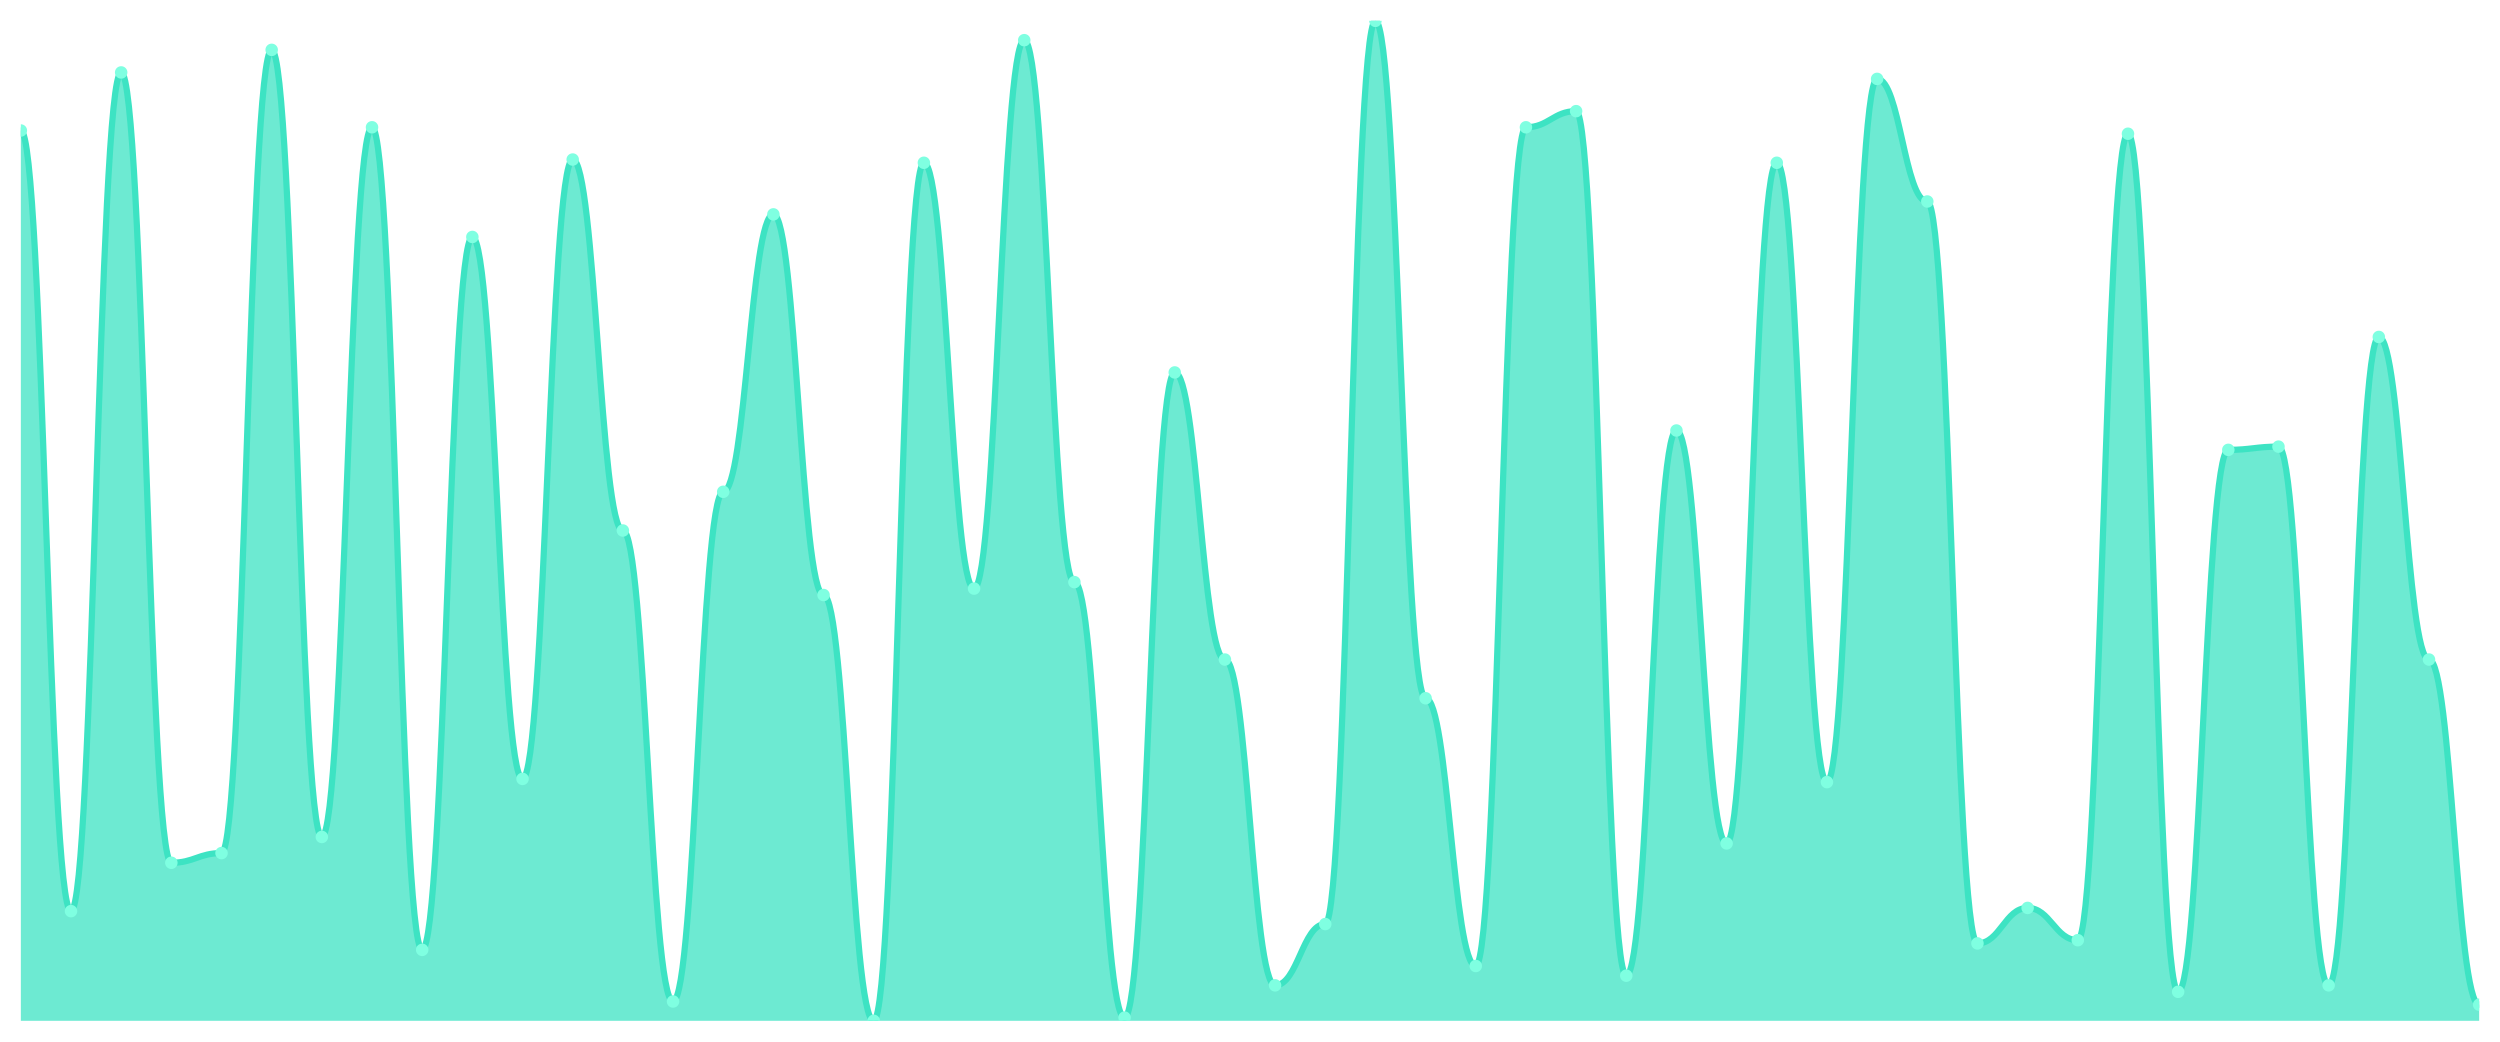
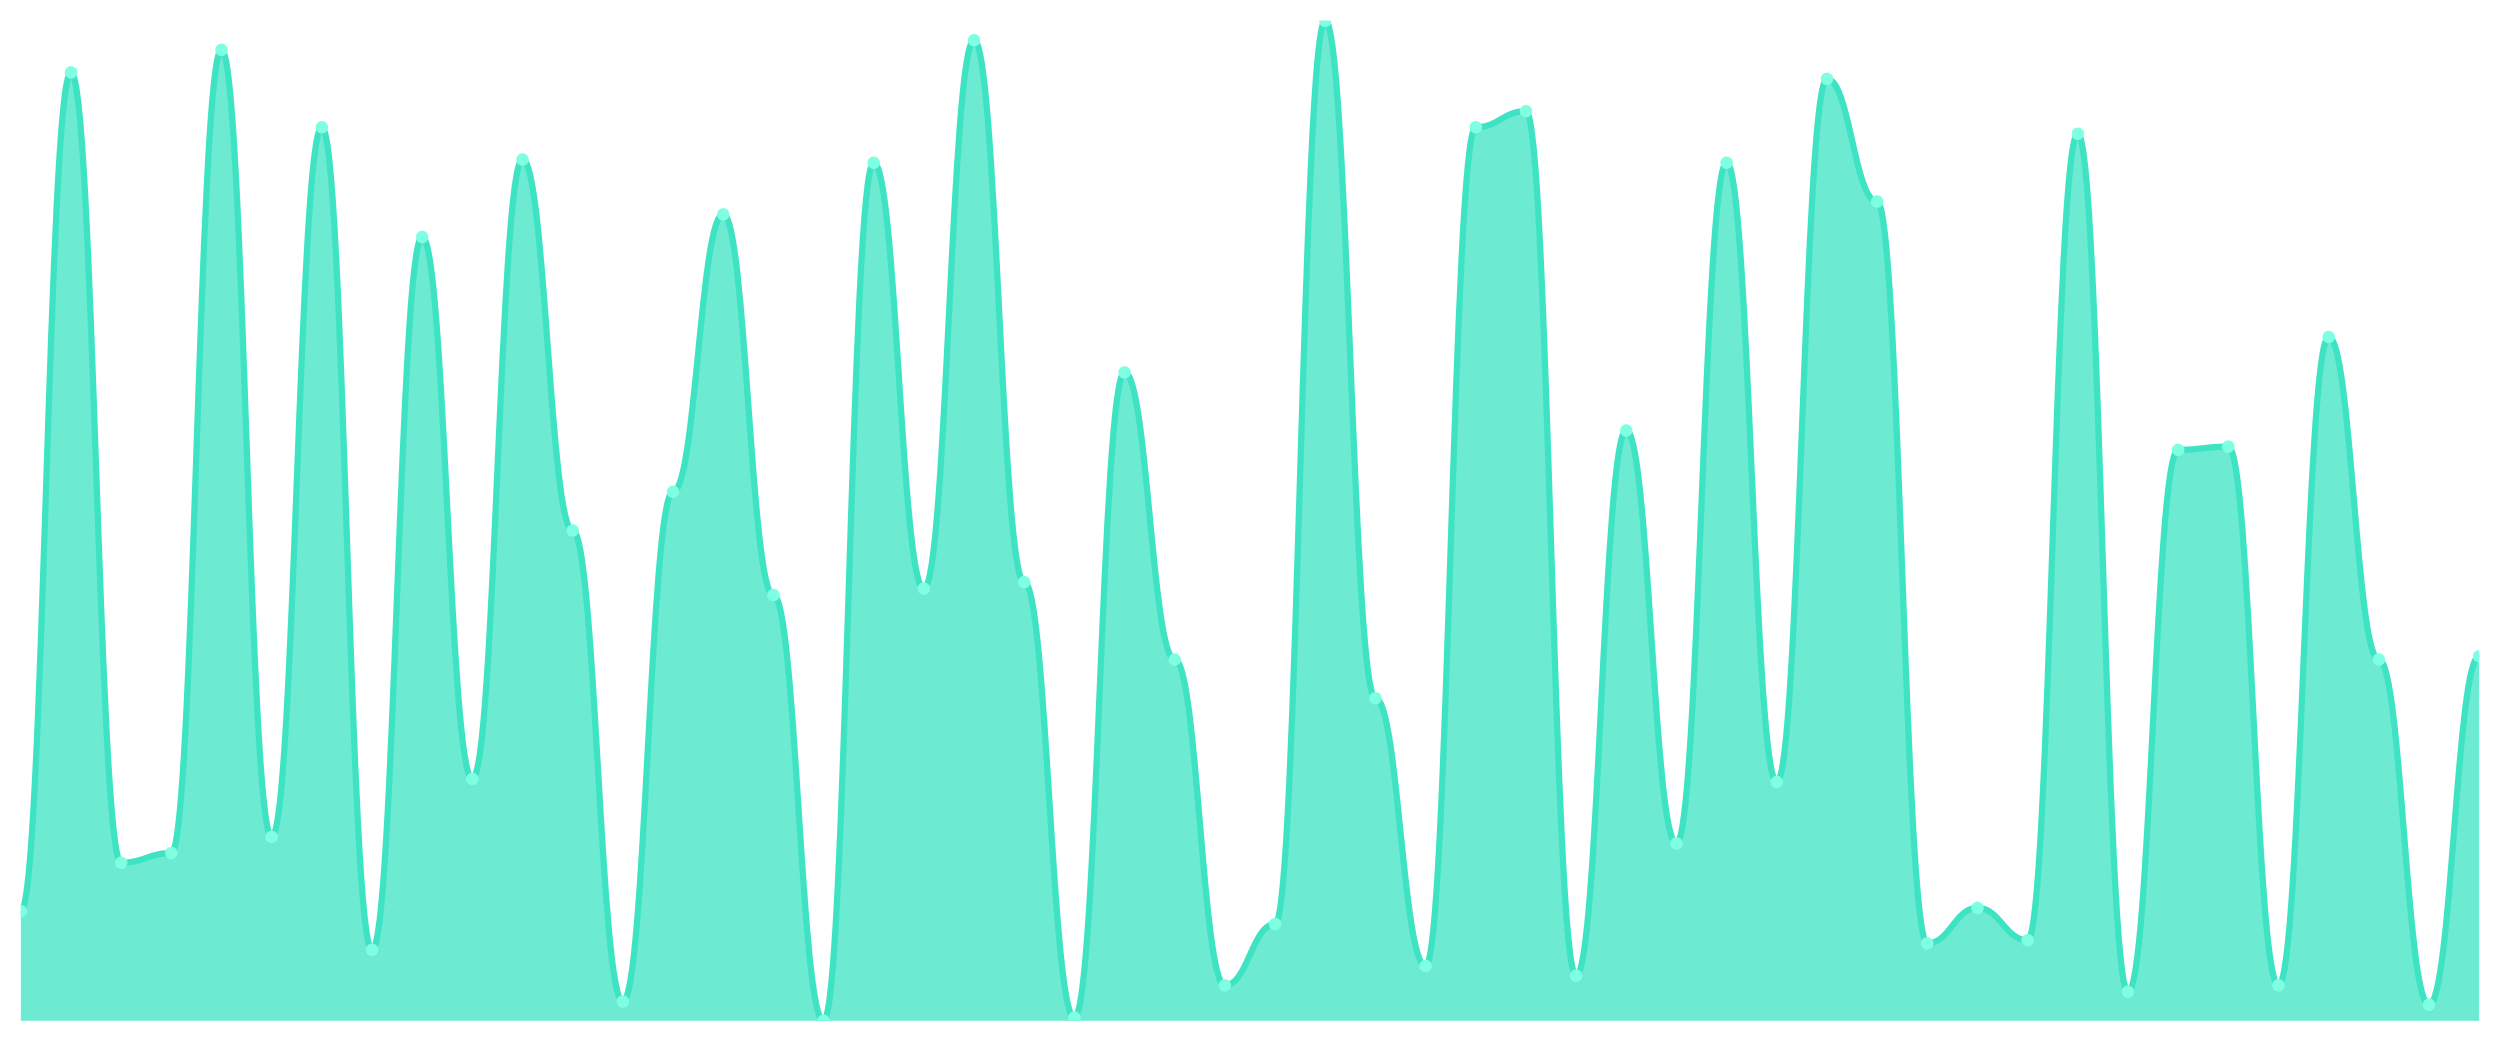
<svg xmlns="http://www.w3.org/2000/svg" viewBox="0 0 1200 500" width="1200" height="500">
  <defs>
    <clipPath id="c">
      <rect x="10" y="10" width="1180" height="480" />
    </clipPath>
  </defs>
  <rect width="1200" height="500" fill="none" />
  <g clip-path="url(#c)">
-     <path d="M 10,490 L 10,62.645 C 20.837,62.645 23.245,437.355 34.082,437.355 C 44.918,437.355 47.327,34.774 58.163,34.774 C 69,34.774 71.408,414.129 82.245,414.129 C 93.082,414.129 95.49,409.484 106.327,409.484 C 117.163,409.484 119.571,23.935 130.408,23.935 C 141.245,23.935 143.653,401.742 154.49,401.742 C 165.327,401.742 167.735,61.097 178.571,61.097 C 189.408,61.097 191.816,455.935 202.653,455.935 C 213.49,455.935 215.898,113.742 226.735,113.742 C 237.571,113.742 239.98,373.871 250.816,373.871 C 261.653,373.871 264.061,76.581 274.898,76.581 C 285.735,76.581 288.143,254.645 298.98,254.645 C 309.816,254.645 312.224,480.71 323.061,480.71 C 333.898,480.71 336.306,236.065 347.143,236.065 C 357.98,236.065 360.388,102.903 371.224,102.903 C 382.061,102.903 384.469,285.613 395.306,285.613 C 406.143,285.613 408.551,490 419.388,490 C 430.224,490 432.633,78.129 443.469,78.129 C 454.306,78.129 456.714,282.516 467.551,282.516 C 478.388,282.516 480.796,19.29 491.633,19.29 C 502.469,19.29 504.878,279.419 515.714,279.419 C 526.551,279.419 528.959,488.452 539.796,488.452 C 550.633,488.452 553.041,178.774 563.878,178.774 C 574.714,178.774 577.122,316.581 587.959,316.581 C 598.796,316.581 601.204,472.968 612.041,472.968 C 622.878,472.968 625.286,443.548 636.122,443.548 C 646.959,443.548 649.367,10 660.204,10 C 671.041,10 673.449,335.161 684.286,335.161 C 695.122,335.161 697.531,463.677 708.367,463.677 C 719.204,463.677 721.612,61.097 732.449,61.097 C 743.286,61.097 745.694,53.355 756.531,53.355 C 767.367,53.355 769.776,468.323 780.612,468.323 C 791.449,468.323 793.857,206.645 804.694,206.645 C 815.531,206.645 817.939,404.839 828.776,404.839 C 839.612,404.839 842.02,78.129 852.857,78.129 C 863.694,78.129 866.102,375.419 876.939,375.419 C 887.776,375.419 890.184,37.871 901.02,37.871 C 911.857,37.871 914.265,96.71 925.102,96.71 C 935.939,96.71 938.347,452.839 949.184,452.839 C 960.02,452.839 962.429,435.806 973.265,435.806 C 984.102,435.806 986.51,451.29 997.347,451.29 C 1008.184,451.29 1010.592,64.194 1021.429,64.194 C 1032.265,64.194 1034.673,476.065 1045.51,476.065 C 1056.347,476.065 1058.755,215.935 1069.592,215.935 C 1080.429,215.935 1082.837,214.387 1093.673,214.387 C 1104.51,214.387 1106.918,472.968 1117.755,472.968 C 1128.592,472.968 1131,161.742 1141.837,161.742 C 1152.673,161.742 1155.082,316.581 1165.918,316.581 C 1176.755,316.581 1179.163,482.258 1190,482.258 L 1190,490 Z" fill="rgba(61,227,195,0.75)" />
-     <path d="M 10,62.645 C 20.837,62.645 23.245,437.355 34.082,437.355 C 44.918,437.355 47.327,34.774 58.163,34.774 C 69,34.774 71.408,414.129 82.245,414.129 C 93.082,414.129 95.49,409.484 106.327,409.484 C 117.163,409.484 119.571,23.935 130.408,23.935 C 141.245,23.935 143.653,401.742 154.49,401.742 C 165.327,401.742 167.735,61.097 178.571,61.097 C 189.408,61.097 191.816,455.935 202.653,455.935 C 213.49,455.935 215.898,113.742 226.735,113.742 C 237.571,113.742 239.98,373.871 250.816,373.871 C 261.653,373.871 264.061,76.581 274.898,76.581 C 285.735,76.581 288.143,254.645 298.98,254.645 C 309.816,254.645 312.224,480.71 323.061,480.71 C 333.898,480.71 336.306,236.065 347.143,236.065 C 357.98,236.065 360.388,102.903 371.224,102.903 C 382.061,102.903 384.469,285.613 395.306,285.613 C 406.143,285.613 408.551,490 419.388,490 C 430.224,490 432.633,78.129 443.469,78.129 C 454.306,78.129 456.714,282.516 467.551,282.516 C 478.388,282.516 480.796,19.29 491.633,19.29 C 502.469,19.29 504.878,279.419 515.714,279.419 C 526.551,279.419 528.959,488.452 539.796,488.452 C 550.633,488.452 553.041,178.774 563.878,178.774 C 574.714,178.774 577.122,316.581 587.959,316.581 C 598.796,316.581 601.204,472.968 612.041,472.968 C 622.878,472.968 625.286,443.548 636.122,443.548 C 646.959,443.548 649.367,10 660.204,10 C 671.041,10 673.449,335.161 684.286,335.161 C 695.122,335.161 697.531,463.677 708.367,463.677 C 719.204,463.677 721.612,61.097 732.449,61.097 C 743.286,61.097 745.694,53.355 756.531,53.355 C 767.367,53.355 769.776,468.323 780.612,468.323 C 791.449,468.323 793.857,206.645 804.694,206.645 C 815.531,206.645 817.939,404.839 828.776,404.839 C 839.612,404.839 842.02,78.129 852.857,78.129 C 863.694,78.129 866.102,375.419 876.939,375.419 C 887.776,375.419 890.184,37.871 901.02,37.871 C 911.857,37.871 914.265,96.71 925.102,96.71 C 935.939,96.71 938.347,452.839 949.184,452.839 C 960.02,452.839 962.429,435.806 973.265,435.806 C 984.102,435.806 986.51,451.29 997.347,451.29 C 1008.184,451.29 1010.592,64.194 1021.429,64.194 C 1032.265,64.194 1034.673,476.065 1045.51,476.065 C 1056.347,476.065 1058.755,215.935 1069.592,215.935 C 1080.429,215.935 1082.837,214.387 1093.673,214.387 C 1104.51,214.387 1106.918,472.968 1117.755,472.968 C 1128.592,472.968 1131,161.742 1141.837,161.742 C 1152.673,161.742 1155.082,316.581 1165.918,316.581 C 1176.755,316.581 1179.163,482.258 1190,482.258" fill="none" stroke="#3de3c3" stroke-width="3" stroke-linecap="round" stroke-linejoin="round" />
-     <circle cx="10" cy="62.645" r="3" fill="#7fffe1" />
-     <circle cx="34.082" cy="437.355" r="3" fill="#7fffe1" />
-     <circle cx="58.163" cy="34.774" r="3" fill="#7fffe1" />
-     <circle cx="82.245" cy="414.129" r="3" fill="#7fffe1" />
-     <circle cx="106.327" cy="409.484" r="3" fill="#7fffe1" />
-     <circle cx="130.408" cy="23.935" r="3" fill="#7fffe1" />
-     <circle cx="154.49" cy="401.742" r="3" fill="#7fffe1" />
-     <circle cx="178.571" cy="61.097" r="3" fill="#7fffe1" />
-     <circle cx="202.653" cy="455.935" r="3" fill="#7fffe1" />
-     <circle cx="226.735" cy="113.742" r="3" fill="#7fffe1" />
-     <circle cx="250.816" cy="373.871" r="3" fill="#7fffe1" />
-     <circle cx="274.898" cy="76.581" r="3" fill="#7fffe1" />
-     <circle cx="298.98" cy="254.645" r="3" fill="#7fffe1" />
-     <circle cx="323.061" cy="480.71" r="3" fill="#7fffe1" />
-     <circle cx="347.143" cy="236.065" r="3" fill="#7fffe1" />
-     <circle cx="371.224" cy="102.903" r="3" fill="#7fffe1" />
-     <circle cx="395.306" cy="285.613" r="3" fill="#7fffe1" />
-     <circle cx="419.388" cy="490" r="3" fill="#7fffe1" />
-     <circle cx="443.469" cy="78.129" r="3" fill="#7fffe1" />
-     <circle cx="467.551" cy="282.516" r="3" fill="#7fffe1" />
-     <circle cx="491.633" cy="19.29" r="3" fill="#7fffe1" />
-     <circle cx="515.714" cy="279.419" r="3" fill="#7fffe1" />
-     <circle cx="539.796" cy="488.452" r="3" fill="#7fffe1" />
-     <circle cx="563.878" cy="178.774" r="3" fill="#7fffe1" />
-     <circle cx="587.959" cy="316.581" r="3" fill="#7fffe1" />
-     <circle cx="612.041" cy="472.968" r="3" fill="#7fffe1" />
-     <circle cx="636.122" cy="443.548" r="3" fill="#7fffe1" />
-     <circle cx="660.204" cy="10" r="3" fill="#7fffe1" />
-     <circle cx="684.286" cy="335.161" r="3" fill="#7fffe1" />
-     <circle cx="708.367" cy="463.677" r="3" fill="#7fffe1" />
-     <circle cx="732.449" cy="61.097" r="3" fill="#7fffe1" />
-     <circle cx="756.531" cy="53.355" r="3" fill="#7fffe1" />
-     <circle cx="780.612" cy="468.323" r="3" fill="#7fffe1" />
-     <circle cx="804.694" cy="206.645" r="3" fill="#7fffe1" />
-     <circle cx="828.776" cy="404.839" r="3" fill="#7fffe1" />
-     <circle cx="852.857" cy="78.129" r="3" fill="#7fffe1" />
-     <circle cx="876.939" cy="375.419" r="3" fill="#7fffe1" />
-     <circle cx="901.02" cy="37.871" r="3" fill="#7fffe1" />
-     <circle cx="925.102" cy="96.71" r="3" fill="#7fffe1" />
-     <circle cx="949.184" cy="452.839" r="3" fill="#7fffe1" />
-     <circle cx="973.265" cy="435.806" r="3" fill="#7fffe1" />
-     <circle cx="997.347" cy="451.29" r="3" fill="#7fffe1" />
-     <circle cx="1021.429" cy="64.194" r="3" fill="#7fffe1" />
-     <circle cx="1045.51" cy="476.065" r="3" fill="#7fffe1" />
-     <circle cx="1069.592" cy="215.935" r="3" fill="#7fffe1" />
-     <circle cx="1093.673" cy="214.387" r="3" fill="#7fffe1" />
-     <circle cx="1117.755" cy="472.968" r="3" fill="#7fffe1" />
-     <circle cx="1141.837" cy="161.742" r="3" fill="#7fffe1" />
-     <circle cx="1165.918" cy="316.581" r="3" fill="#7fffe1" />
-     <circle cx="1190" cy="482.258" r="3" fill="#7fffe1" />
+     <path d="M 10,490 L 10,437.355 C 20.837,437.355 23.245,34.774 34.082,34.774 C 44.918,34.774 47.327,414.129 58.163,414.129 C 69,414.129 71.408,409.484 82.245,409.484 C 93.082,409.484 95.49,23.935 106.327,23.935 C 117.163,23.935 119.571,401.742 130.408,401.742 C 141.245,401.742 143.653,61.097 154.49,61.097 C 165.327,61.097 167.735,455.935 178.571,455.935 C 189.408,455.935 191.816,113.742 202.653,113.742 C 213.49,113.742 215.898,373.871 226.735,373.871 C 237.571,373.871 239.98,76.581 250.816,76.581 C 261.653,76.581 264.061,254.645 274.898,254.645 C 285.735,254.645 288.143,480.71 298.98,480.71 C 309.816,480.71 312.224,236.065 323.061,236.065 C 333.898,236.065 336.306,102.903 347.143,102.903 C 357.98,102.903 360.388,285.613 371.224,285.613 C 382.061,285.613 384.469,490 395.306,490 C 406.143,490 408.551,78.129 419.388,78.129 C 430.224,78.129 432.633,282.516 443.469,282.516 C 454.306,282.516 456.714,19.29 467.551,19.29 C 478.388,19.29 480.796,279.419 491.633,279.419 C 502.469,279.419 504.878,488.452 515.714,488.452 C 526.551,488.452 528.959,178.774 539.796,178.774 C 550.633,178.774 553.041,316.581 563.878,316.581 C 574.714,316.581 577.122,472.968 587.959,472.968 C 598.796,472.968 601.204,443.548 612.041,443.548 C 622.878,443.548 625.286,10 636.122,10 C 646.959,10 649.367,335.161 660.204,335.161 C 671.041,335.161 673.449,463.677 684.286,463.677 C 695.122,463.677 697.531,61.097 708.367,61.097 C 719.204,61.097 721.612,53.355 732.449,53.355 C 743.286,53.355 745.694,468.323 756.531,468.323 C 767.367,468.323 769.776,206.645 780.612,206.645 C 791.449,206.645 793.857,404.839 804.694,404.839 C 815.531,404.839 817.939,78.129 828.776,78.129 C 839.612,78.129 842.02,375.419 852.857,375.419 C 863.694,375.419 866.102,37.871 876.939,37.871 C 887.776,37.871 890.184,96.71 901.02,96.71 C 911.857,96.71 914.265,452.839 925.102,452.839 C 935.939,452.839 938.347,435.806 949.184,435.806 C 960.02,435.806 962.429,451.29 973.265,451.29 C 984.102,451.29 986.51,64.194 997.347,64.194 C 1008.184,64.194 1010.592,476.065 1021.429,476.065 C 1032.265,476.065 1034.673,215.935 1045.51,215.935 C 1056.347,215.935 1058.755,214.387 1069.592,214.387 C 1080.429,214.387 1082.837,472.968 1093.673,472.968 C 1104.51,472.968 1106.918,161.742 1117.755,161.742 C 1128.592,161.742 1131,316.581 1141.837,316.581 C 1152.673,316.581 1155.082,482.258 1165.918,482.258 C 1176.755,482.258 1179.163,315.032 1190,315.032 L 1190,490 Z" fill="rgba(61,227,195,0.75)" />
+     <path d="M 10,437.355 C 20.837,437.355 23.245,34.774 34.082,34.774 C 44.918,34.774 47.327,414.129 58.163,414.129 C 69,414.129 71.408,409.484 82.245,409.484 C 93.082,409.484 95.49,23.935 106.327,23.935 C 117.163,23.935 119.571,401.742 130.408,401.742 C 141.245,401.742 143.653,61.097 154.49,61.097 C 165.327,61.097 167.735,455.935 178.571,455.935 C 189.408,455.935 191.816,113.742 202.653,113.742 C 213.49,113.742 215.898,373.871 226.735,373.871 C 237.571,373.871 239.98,76.581 250.816,76.581 C 261.653,76.581 264.061,254.645 274.898,254.645 C 285.735,254.645 288.143,480.71 298.98,480.71 C 309.816,480.71 312.224,236.065 323.061,236.065 C 333.898,236.065 336.306,102.903 347.143,102.903 C 357.98,102.903 360.388,285.613 371.224,285.613 C 382.061,285.613 384.469,490 395.306,490 C 406.143,490 408.551,78.129 419.388,78.129 C 430.224,78.129 432.633,282.516 443.469,282.516 C 454.306,282.516 456.714,19.29 467.551,19.29 C 478.388,19.29 480.796,279.419 491.633,279.419 C 502.469,279.419 504.878,488.452 515.714,488.452 C 526.551,488.452 528.959,178.774 539.796,178.774 C 550.633,178.774 553.041,316.581 563.878,316.581 C 574.714,316.581 577.122,472.968 587.959,472.968 C 598.796,472.968 601.204,443.548 612.041,443.548 C 622.878,443.548 625.286,10 636.122,10 C 646.959,10 649.367,335.161 660.204,335.161 C 671.041,335.161 673.449,463.677 684.286,463.677 C 695.122,463.677 697.531,61.097 708.367,61.097 C 719.204,61.097 721.612,53.355 732.449,53.355 C 743.286,53.355 745.694,468.323 756.531,468.323 C 767.367,468.323 769.776,206.645 780.612,206.645 C 791.449,206.645 793.857,404.839 804.694,404.839 C 815.531,404.839 817.939,78.129 828.776,78.129 C 839.612,78.129 842.02,375.419 852.857,375.419 C 863.694,375.419 866.102,37.871 876.939,37.871 C 887.776,37.871 890.184,96.71 901.02,96.71 C 911.857,96.71 914.265,452.839 925.102,452.839 C 935.939,452.839 938.347,435.806 949.184,435.806 C 960.02,435.806 962.429,451.29 973.265,451.29 C 984.102,451.29 986.51,64.194 997.347,64.194 C 1008.184,64.194 1010.592,476.065 1021.429,476.065 C 1032.265,476.065 1034.673,215.935 1045.51,215.935 C 1056.347,215.935 1058.755,214.387 1069.592,214.387 C 1080.429,214.387 1082.837,472.968 1093.673,472.968 C 1104.51,472.968 1106.918,161.742 1117.755,161.742 C 1128.592,161.742 1131,316.581 1141.837,316.581 C 1152.673,316.581 1155.082,482.258 1165.918,482.258 C 1176.755,482.258 1179.163,315.032 1190,315.032" fill="none" stroke="#3de3c3" stroke-width="3" stroke-linecap="round" stroke-linejoin="round" />
+     <circle cx="10" cy="437.355" r="3" fill="#7fffe1" />
+     <circle cx="34.082" cy="34.774" r="3" fill="#7fffe1" />
+     <circle cx="58.163" cy="414.129" r="3" fill="#7fffe1" />
+     <circle cx="82.245" cy="409.484" r="3" fill="#7fffe1" />
+     <circle cx="106.327" cy="23.935" r="3" fill="#7fffe1" />
+     <circle cx="130.408" cy="401.742" r="3" fill="#7fffe1" />
+     <circle cx="154.49" cy="61.097" r="3" fill="#7fffe1" />
+     <circle cx="178.571" cy="455.935" r="3" fill="#7fffe1" />
+     <circle cx="202.653" cy="113.742" r="3" fill="#7fffe1" />
+     <circle cx="226.735" cy="373.871" r="3" fill="#7fffe1" />
+     <circle cx="250.816" cy="76.581" r="3" fill="#7fffe1" />
+     <circle cx="274.898" cy="254.645" r="3" fill="#7fffe1" />
+     <circle cx="298.98" cy="480.71" r="3" fill="#7fffe1" />
+     <circle cx="323.061" cy="236.065" r="3" fill="#7fffe1" />
+     <circle cx="347.143" cy="102.903" r="3" fill="#7fffe1" />
+     <circle cx="371.224" cy="285.613" r="3" fill="#7fffe1" />
+     <circle cx="395.306" cy="490" r="3" fill="#7fffe1" />
+     <circle cx="419.388" cy="78.129" r="3" fill="#7fffe1" />
+     <circle cx="443.469" cy="282.516" r="3" fill="#7fffe1" />
+     <circle cx="467.551" cy="19.29" r="3" fill="#7fffe1" />
+     <circle cx="491.633" cy="279.419" r="3" fill="#7fffe1" />
+     <circle cx="515.714" cy="488.452" r="3" fill="#7fffe1" />
+     <circle cx="539.796" cy="178.774" r="3" fill="#7fffe1" />
+     <circle cx="563.878" cy="316.581" r="3" fill="#7fffe1" />
+     <circle cx="587.959" cy="472.968" r="3" fill="#7fffe1" />
+     <circle cx="612.041" cy="443.548" r="3" fill="#7fffe1" />
+     <circle cx="636.122" cy="10" r="3" fill="#7fffe1" />
+     <circle cx="660.204" cy="335.161" r="3" fill="#7fffe1" />
+     <circle cx="684.286" cy="463.677" r="3" fill="#7fffe1" />
+     <circle cx="708.367" cy="61.097" r="3" fill="#7fffe1" />
+     <circle cx="732.449" cy="53.355" r="3" fill="#7fffe1" />
+     <circle cx="756.531" cy="468.323" r="3" fill="#7fffe1" />
+     <circle cx="780.612" cy="206.645" r="3" fill="#7fffe1" />
+     <circle cx="804.694" cy="404.839" r="3" fill="#7fffe1" />
+     <circle cx="828.776" cy="78.129" r="3" fill="#7fffe1" />
+     <circle cx="852.857" cy="375.419" r="3" fill="#7fffe1" />
+     <circle cx="876.939" cy="37.871" r="3" fill="#7fffe1" />
+     <circle cx="901.02" cy="96.71" r="3" fill="#7fffe1" />
+     <circle cx="925.102" cy="452.839" r="3" fill="#7fffe1" />
+     <circle cx="949.184" cy="435.806" r="3" fill="#7fffe1" />
+     <circle cx="973.265" cy="451.29" r="3" fill="#7fffe1" />
+     <circle cx="997.347" cy="64.194" r="3" fill="#7fffe1" />
+     <circle cx="1021.429" cy="476.065" r="3" fill="#7fffe1" />
+     <circle cx="1045.51" cy="215.935" r="3" fill="#7fffe1" />
+     <circle cx="1069.592" cy="214.387" r="3" fill="#7fffe1" />
+     <circle cx="1093.673" cy="472.968" r="3" fill="#7fffe1" />
+     <circle cx="1117.755" cy="161.742" r="3" fill="#7fffe1" />
+     <circle cx="1141.837" cy="316.581" r="3" fill="#7fffe1" />
+     <circle cx="1165.918" cy="482.258" r="3" fill="#7fffe1" />
+     <circle cx="1190" cy="315.032" r="3" fill="#7fffe1" />
  </g>
</svg>
